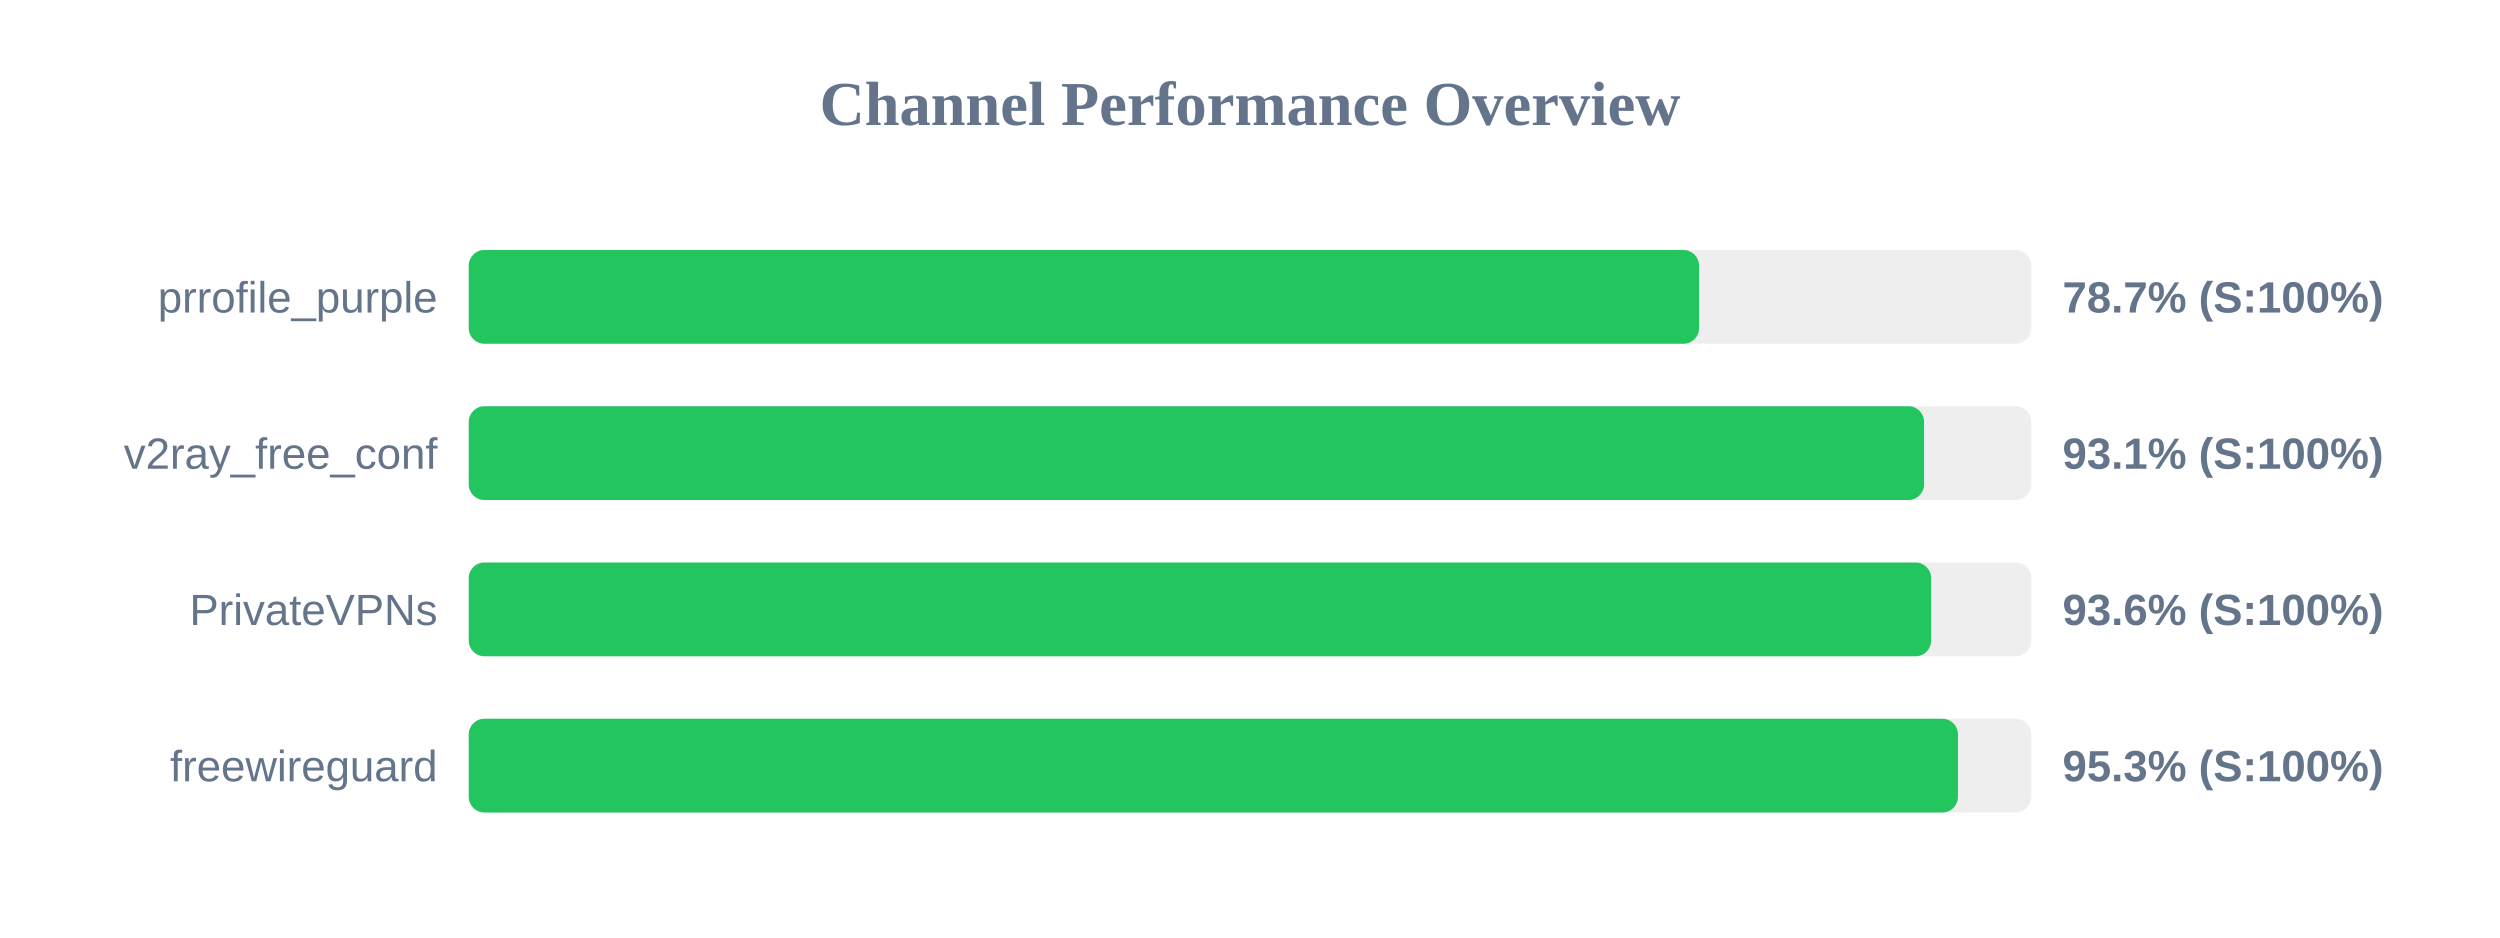
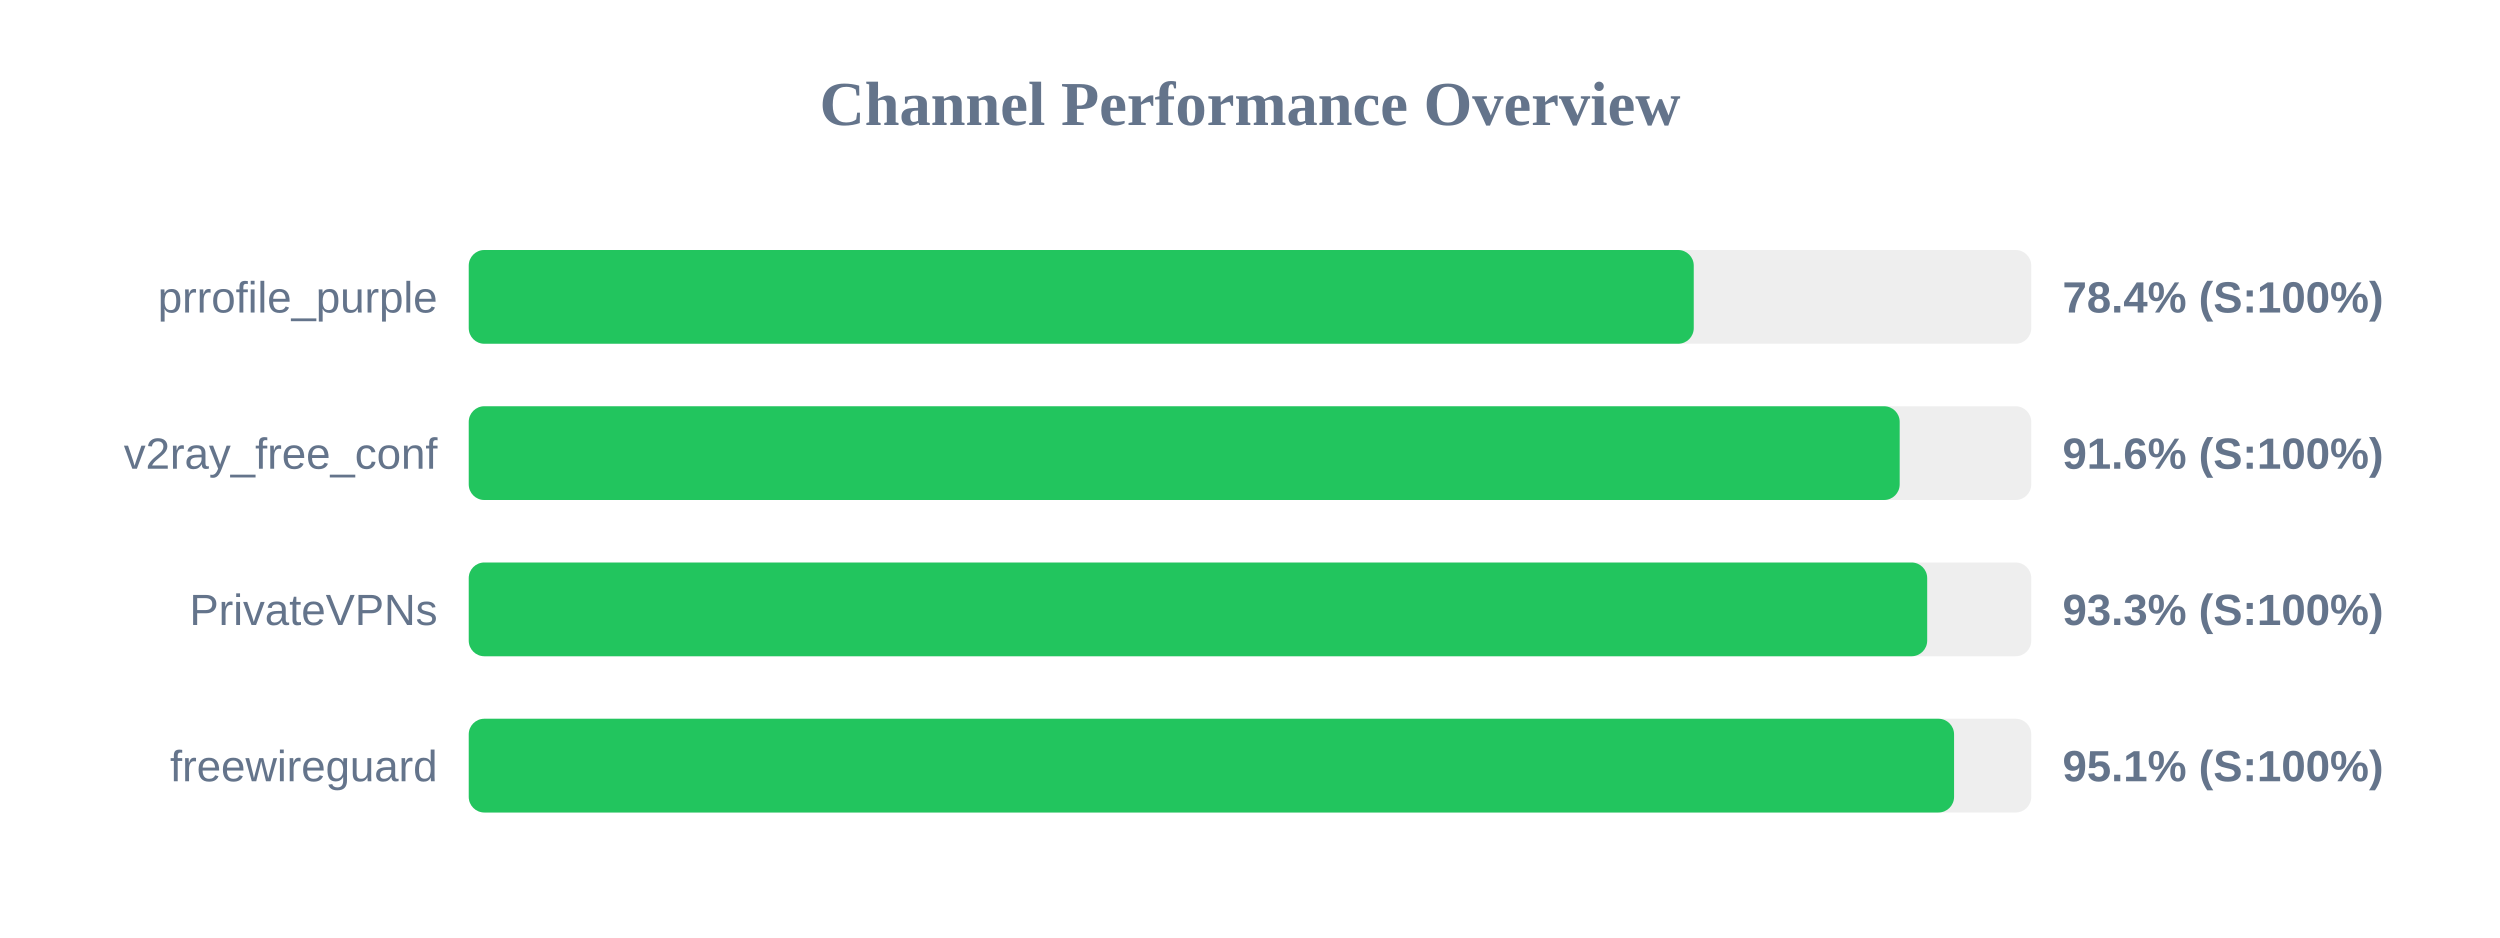
<svg xmlns="http://www.w3.org/2000/svg" width="800" height="300" version="1.1">
  <style>
        .row { font: 14px Arial; fill: #64748b; }
        .score { font: bold 14px Arial; fill: #64748b; }
    </style>
  <text x="400" y="40" text-anchor="middle" font-size="20px" font-weight="bold" fill="#64748b">Channel Performance Overview</text>
  <rect x="150" y="80" width="500" height="30" fill="#eee" rx="5" />
-   <rect x="150" y="80" width="393.7" height="30" fill="#22c55e" rx="5" />
+   <rect x="150" y="80" width="392.0" height="30" fill="#22c55e" rx="5" />
  <text x="140" y="100" text-anchor="end" class="row">prrofile_purple</text>
-   <text x="660" y="100" text-anchor="start" class="score">78.7% (S:100%)</text>
+   <text x="660" y="100" text-anchor="start" class="score">78.4% (S:100%)</text>
  <rect x="150" y="130" width="500" height="30" fill="#eee" rx="5" />
-   <rect x="150" y="130" width="465.7" height="30" fill="#22c55e" rx="5" />
+   <rect x="150" y="130" width="457.9" height="30" fill="#22c55e" rx="5" />
  <text x="140" y="150" text-anchor="end" class="row">v2ray_free_conf</text>
-   <text x="660" y="150" text-anchor="start" class="score">93.1% (S:100%)</text>
+   <text x="660" y="150" text-anchor="start" class="score">91.6% (S:100%)</text>
  <rect x="150" y="180" width="500" height="30" fill="#eee" rx="5" />
-   <rect x="150" y="180" width="467.95" height="30" fill="#22c55e" rx="5" />
+   <rect x="150" y="180" width="466.7" height="30" fill="#22c55e" rx="5" />
  <text x="140" y="200" text-anchor="end" class="row">PrivateVPNs</text>
-   <text x="660" y="200" text-anchor="start" class="score">93.6% (S:100%)</text>
+   <text x="660" y="200" text-anchor="start" class="score">93.3% (S:100%)</text>
  <rect x="150" y="230" width="500" height="30" fill="#eee" rx="5" />
-   <rect x="150" y="230" width="476.55" height="30" fill="#22c55e" rx="5" />
+   <rect x="150" y="230" width="475.3" height="30" fill="#22c55e" rx="5" />
  <text x="140" y="250" text-anchor="end" class="row">freewireguard</text>
-   <text x="660" y="250" text-anchor="start" class="score">95.3% (S:100%)</text>
+   <text x="660" y="250" text-anchor="start" class="score">95.1% (S:100%)</text>
</svg>
